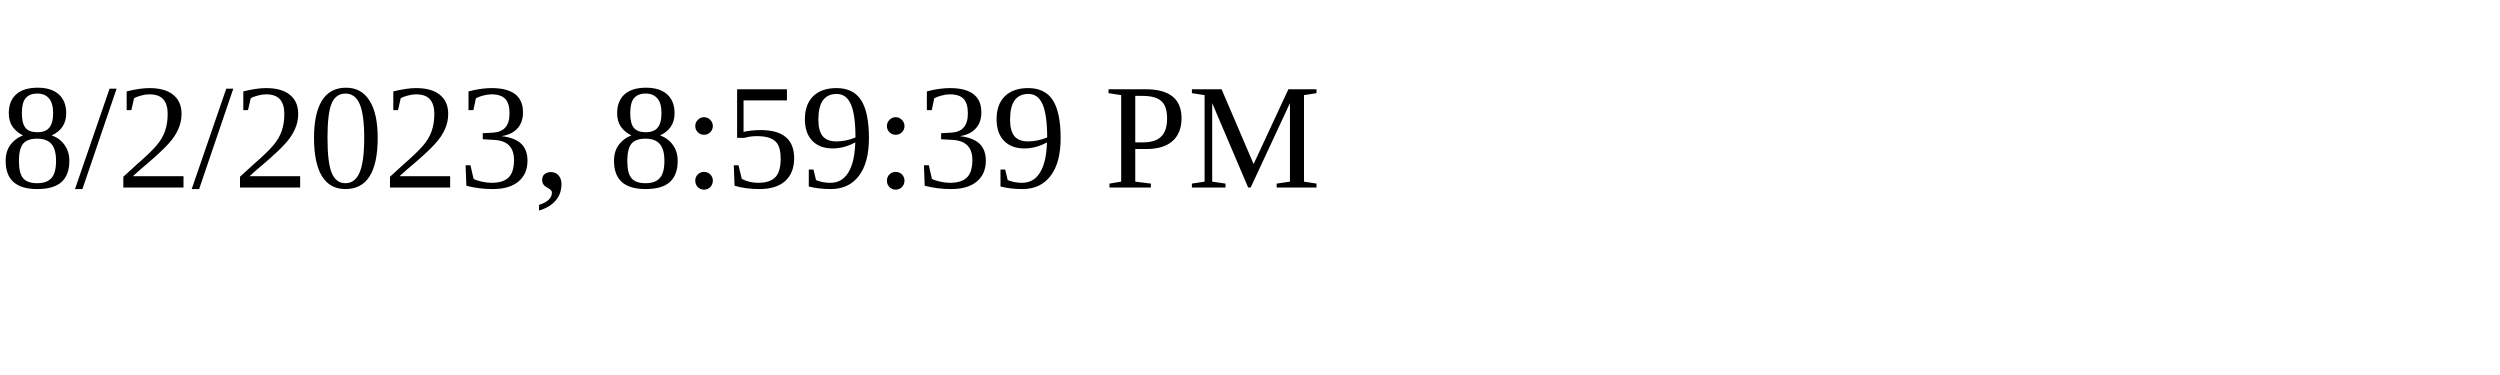
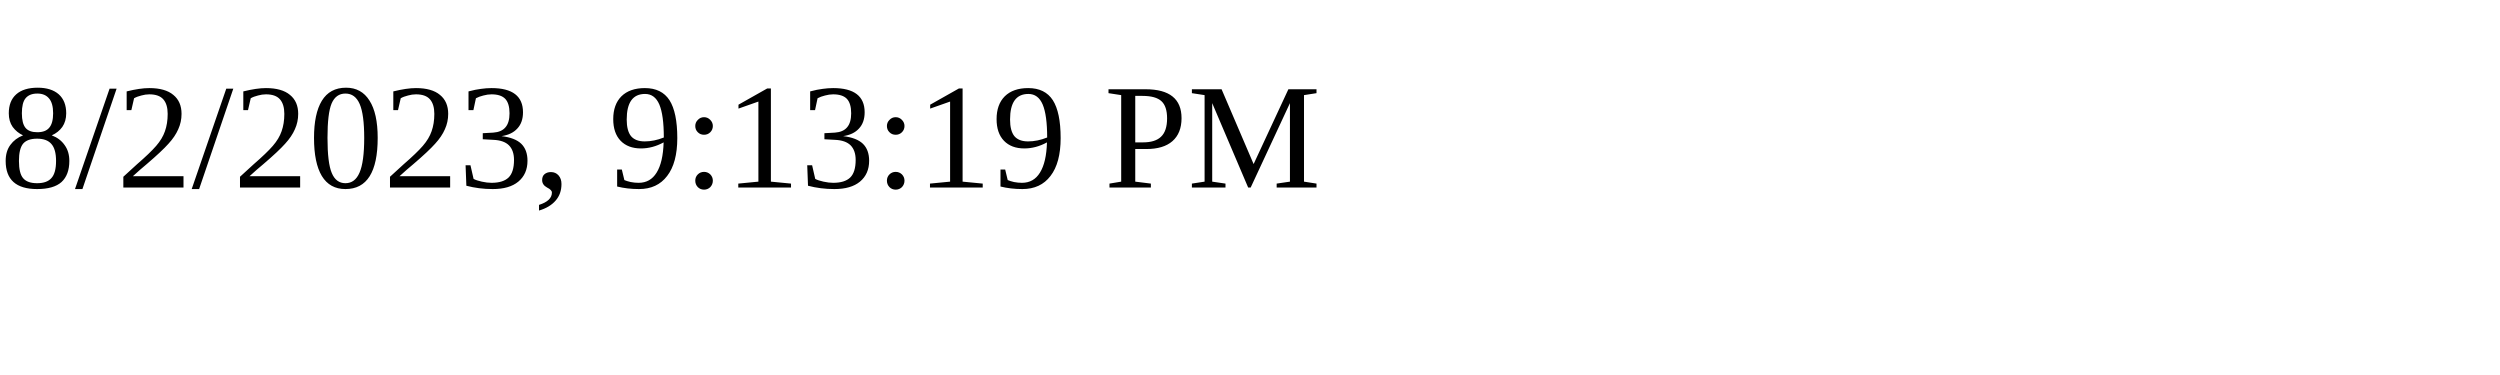
<svg xmlns="http://www.w3.org/2000/svg" height="30" width="200">
-   <text x="0" y="15">8/2/2023, 8:59:39 PM</text>
+   <text x="0" y="15">8/2/2023, 9:13:19 PM</text>
</svg>
